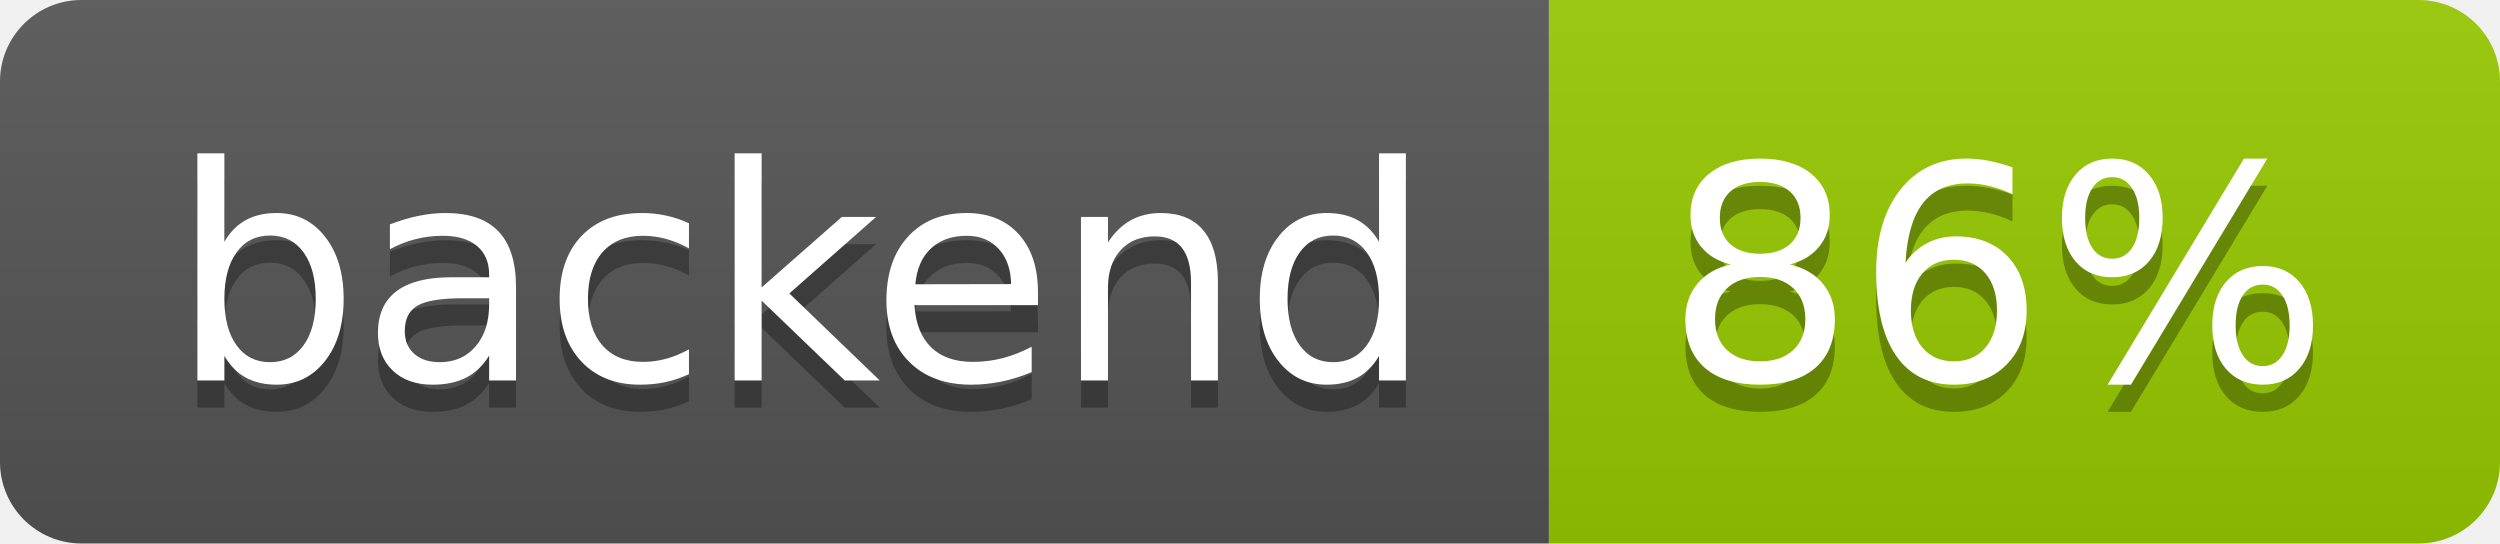
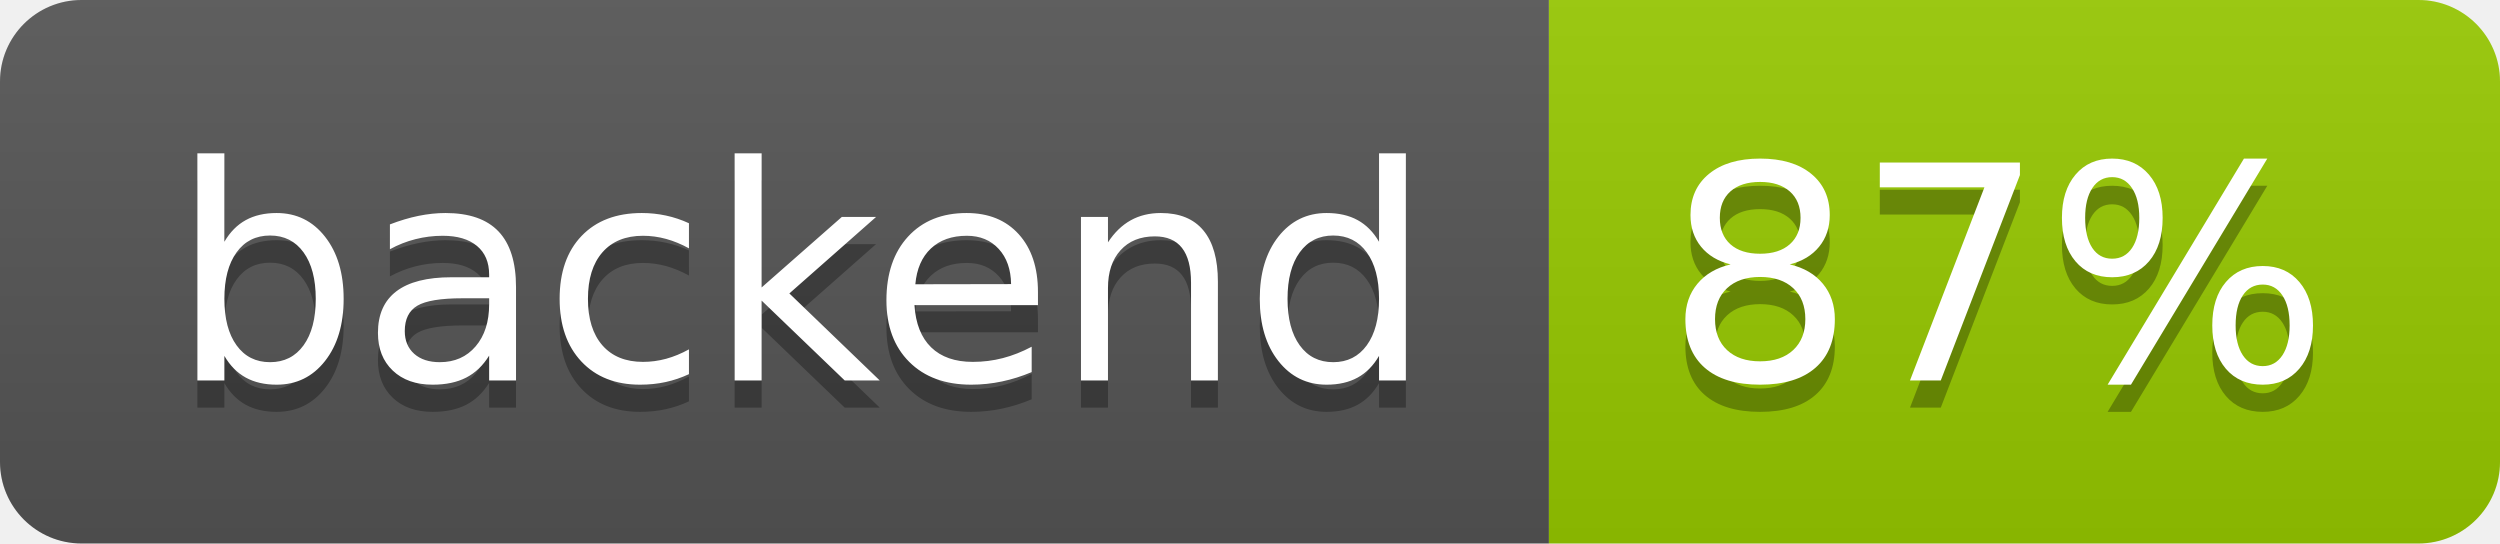
- <svg xmlns="http://www.w3.org/2000/svg" width="92" height="20" role="img" aria-label="backend: 86%">
+ <svg xmlns="http://www.w3.org/2000/svg" width="92" height="20" role="img" aria-label="backend: 87%">
  <linearGradient id="s" x2="0" y2="100%">
    <stop offset="0" stop-color="#bbb" stop-opacity=".1" />
    <stop offset="1" stop-opacity=".1" />
  </linearGradient>
  <clipPath id="r">
    <rect width="92" height="20" rx="3" fill="#fff" />
  </clipPath>
  <g clip-path="url(#r)">
    <rect width="57" height="20" fill="#555" />
    <rect x="57" width="35" height="20" fill="#97ca00" />
    <rect width="92" height="20" fill="url(#s)" />
  </g>
  <g fill="#fff" text-anchor="middle" font-family="Verdana,Geneva,DejaVu Sans,sans-serif" text-rendering="geometricPrecision" font-size="110">
    <text aria-hidden="true" x="295" y="150" fill="#010101" fill-opacity=".3" transform="scale(.1)" textLength="470">backend</text>
    <text x="295" y="140" transform="scale(.1)" fill="#fff" textLength="470">backend</text>
-     <text aria-hidden="true" x="735" y="150" fill="#010101" fill-opacity=".3" transform="scale(.1)" textLength="250">86%</text>
-     <text x="735" y="140" transform="scale(.1)" fill="#fff" textLength="250">86%</text>
+     <text aria-hidden="true" x="735" y="150" fill="#010101" fill-opacity=".3" transform="scale(.1)" textLength="250">87%</text>
+     <text x="735" y="140" transform="scale(.1)" fill="#fff" textLength="250">87%</text>
  </g>
</svg>
